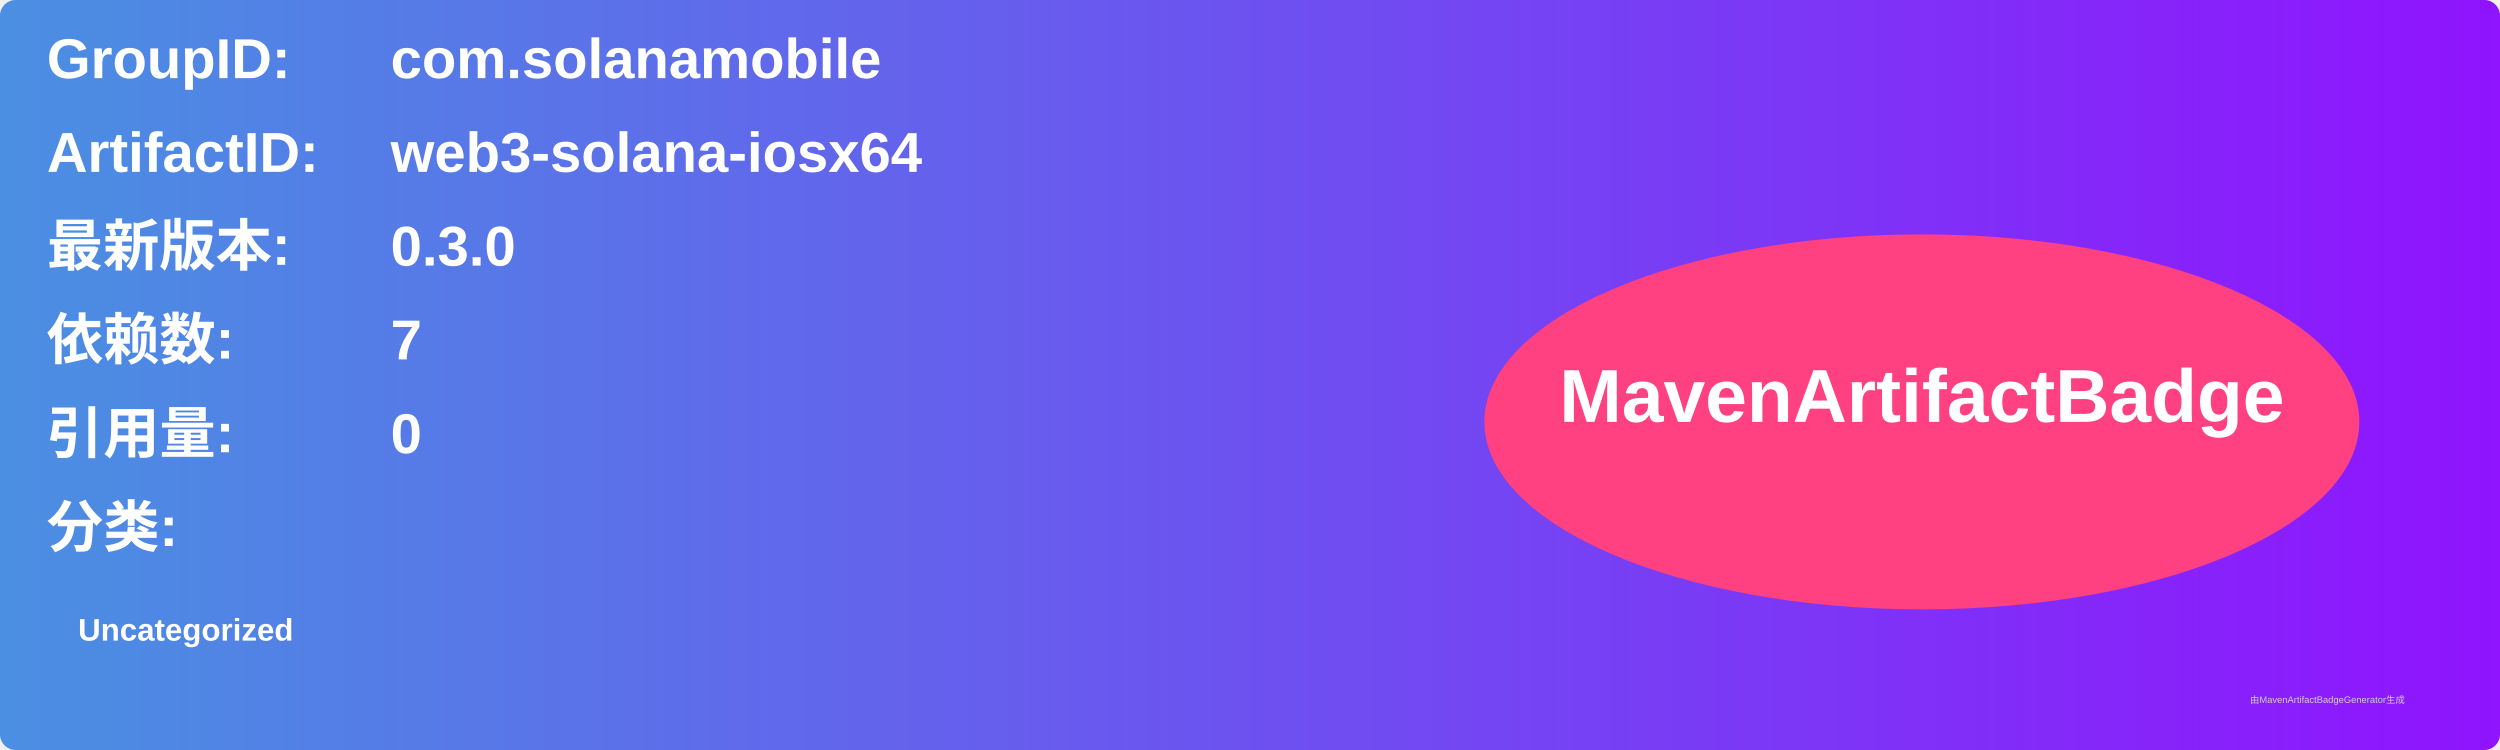
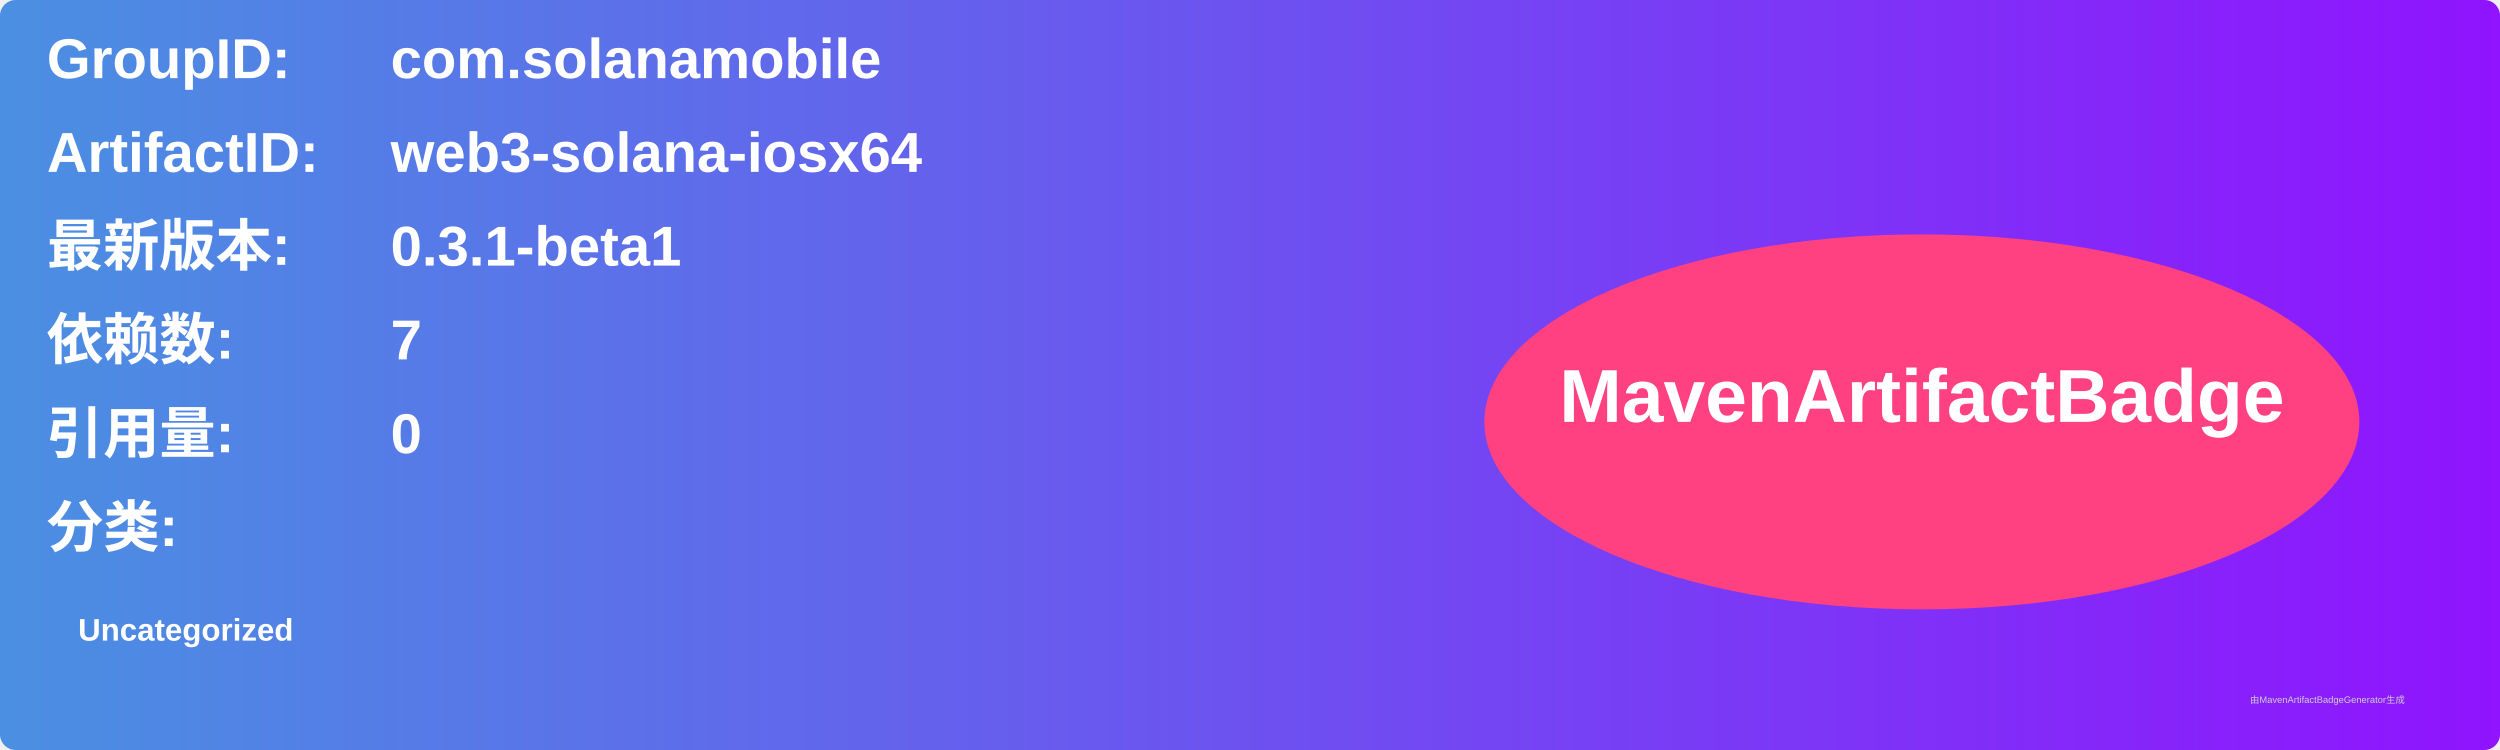
<svg xmlns="http://www.w3.org/2000/svg" width="800" height="240" viewBox="0 0 800 240">
  <linearGradient id="grad" x1="0%" y1="0%" x2="100%" y2="0%">
    <stop offset="0%" stop-color="#4a90e2" />
    <stop offset="100%" stop-color="#9013fe" />
  </linearGradient>
  <rect width="100%" height="100%" rx="5" ry="5" fill="url(#grad)" />
  <g transform="translate(15, 15)">
    <text x="0" y="10" font-family="Arial" font-size="18" fill="white" font-weight="bold" width="260">GroupID:</text>
    <text x="110" y="10" font-family="Arial" font-size="18" fill="white" font-weight="bold" width="460">com.solanamobile</text>
    <text x="0" y="40" font-family="Arial" font-size="18" fill="white" font-weight="bold" width="260">ArtifactID:</text>
    <text x="110" y="40" font-family="Arial" font-size="18" fill="white" font-weight="bold" width="460">web3-solana-iosx64</text>
    <text x="0" y="70" font-family="Arial" font-size="18" fill="white" font-weight="bold">最新版本:</text>
    <text x="110" y="70" font-family="Arial" font-size="18" fill="white" font-weight="bold">
-       <tspan font-weight="bold">0.3.0</tspan>
+       <tspan font-weight="bold">0.3.1-beta1</tspan>
    </text>
    <text x="0" y="100" font-family="Arial" font-size="18" fill="white" font-weight="bold">依赖数: </text>
    <text x="110" y="100" font-family="Arial" font-size="18" fill="white">
      <tspan font-weight="bold">7</tspan>
    </text>
    <text x="0" y="130" font-family="Arial" font-size="18" fill="white" font-weight="bold">引用量: </text>
    <text x="110" y="130" font-family="Arial" font-size="18" fill="white">
      <tspan font-weight="bold">0</tspan>
    </text>
    <text x="0" y="160" font-family="Arial" font-size="18" fill="white" font-weight="bold">分类:</text>
    <text x="10" y="190" font-family="Arial" font-size="10" fill="white">
      <tspan font-weight="bold">Uncategorized</tspan>
    </text>
    <ellipse cx="600" cy="120" rx="140" ry="60" fill="#ff4081" />
    <text x="600" y="120" text-anchor="middle" font-family="Arial" font-size="24" fill="white" font-weight="bold">MavenArtifactBadge</text>
  </g>
  <text x="720" y="225" font-family="Arial" font-size="3" fill="#d0d0d0">由MavenArtifactBadgeGenerator生成</text>
</svg>
